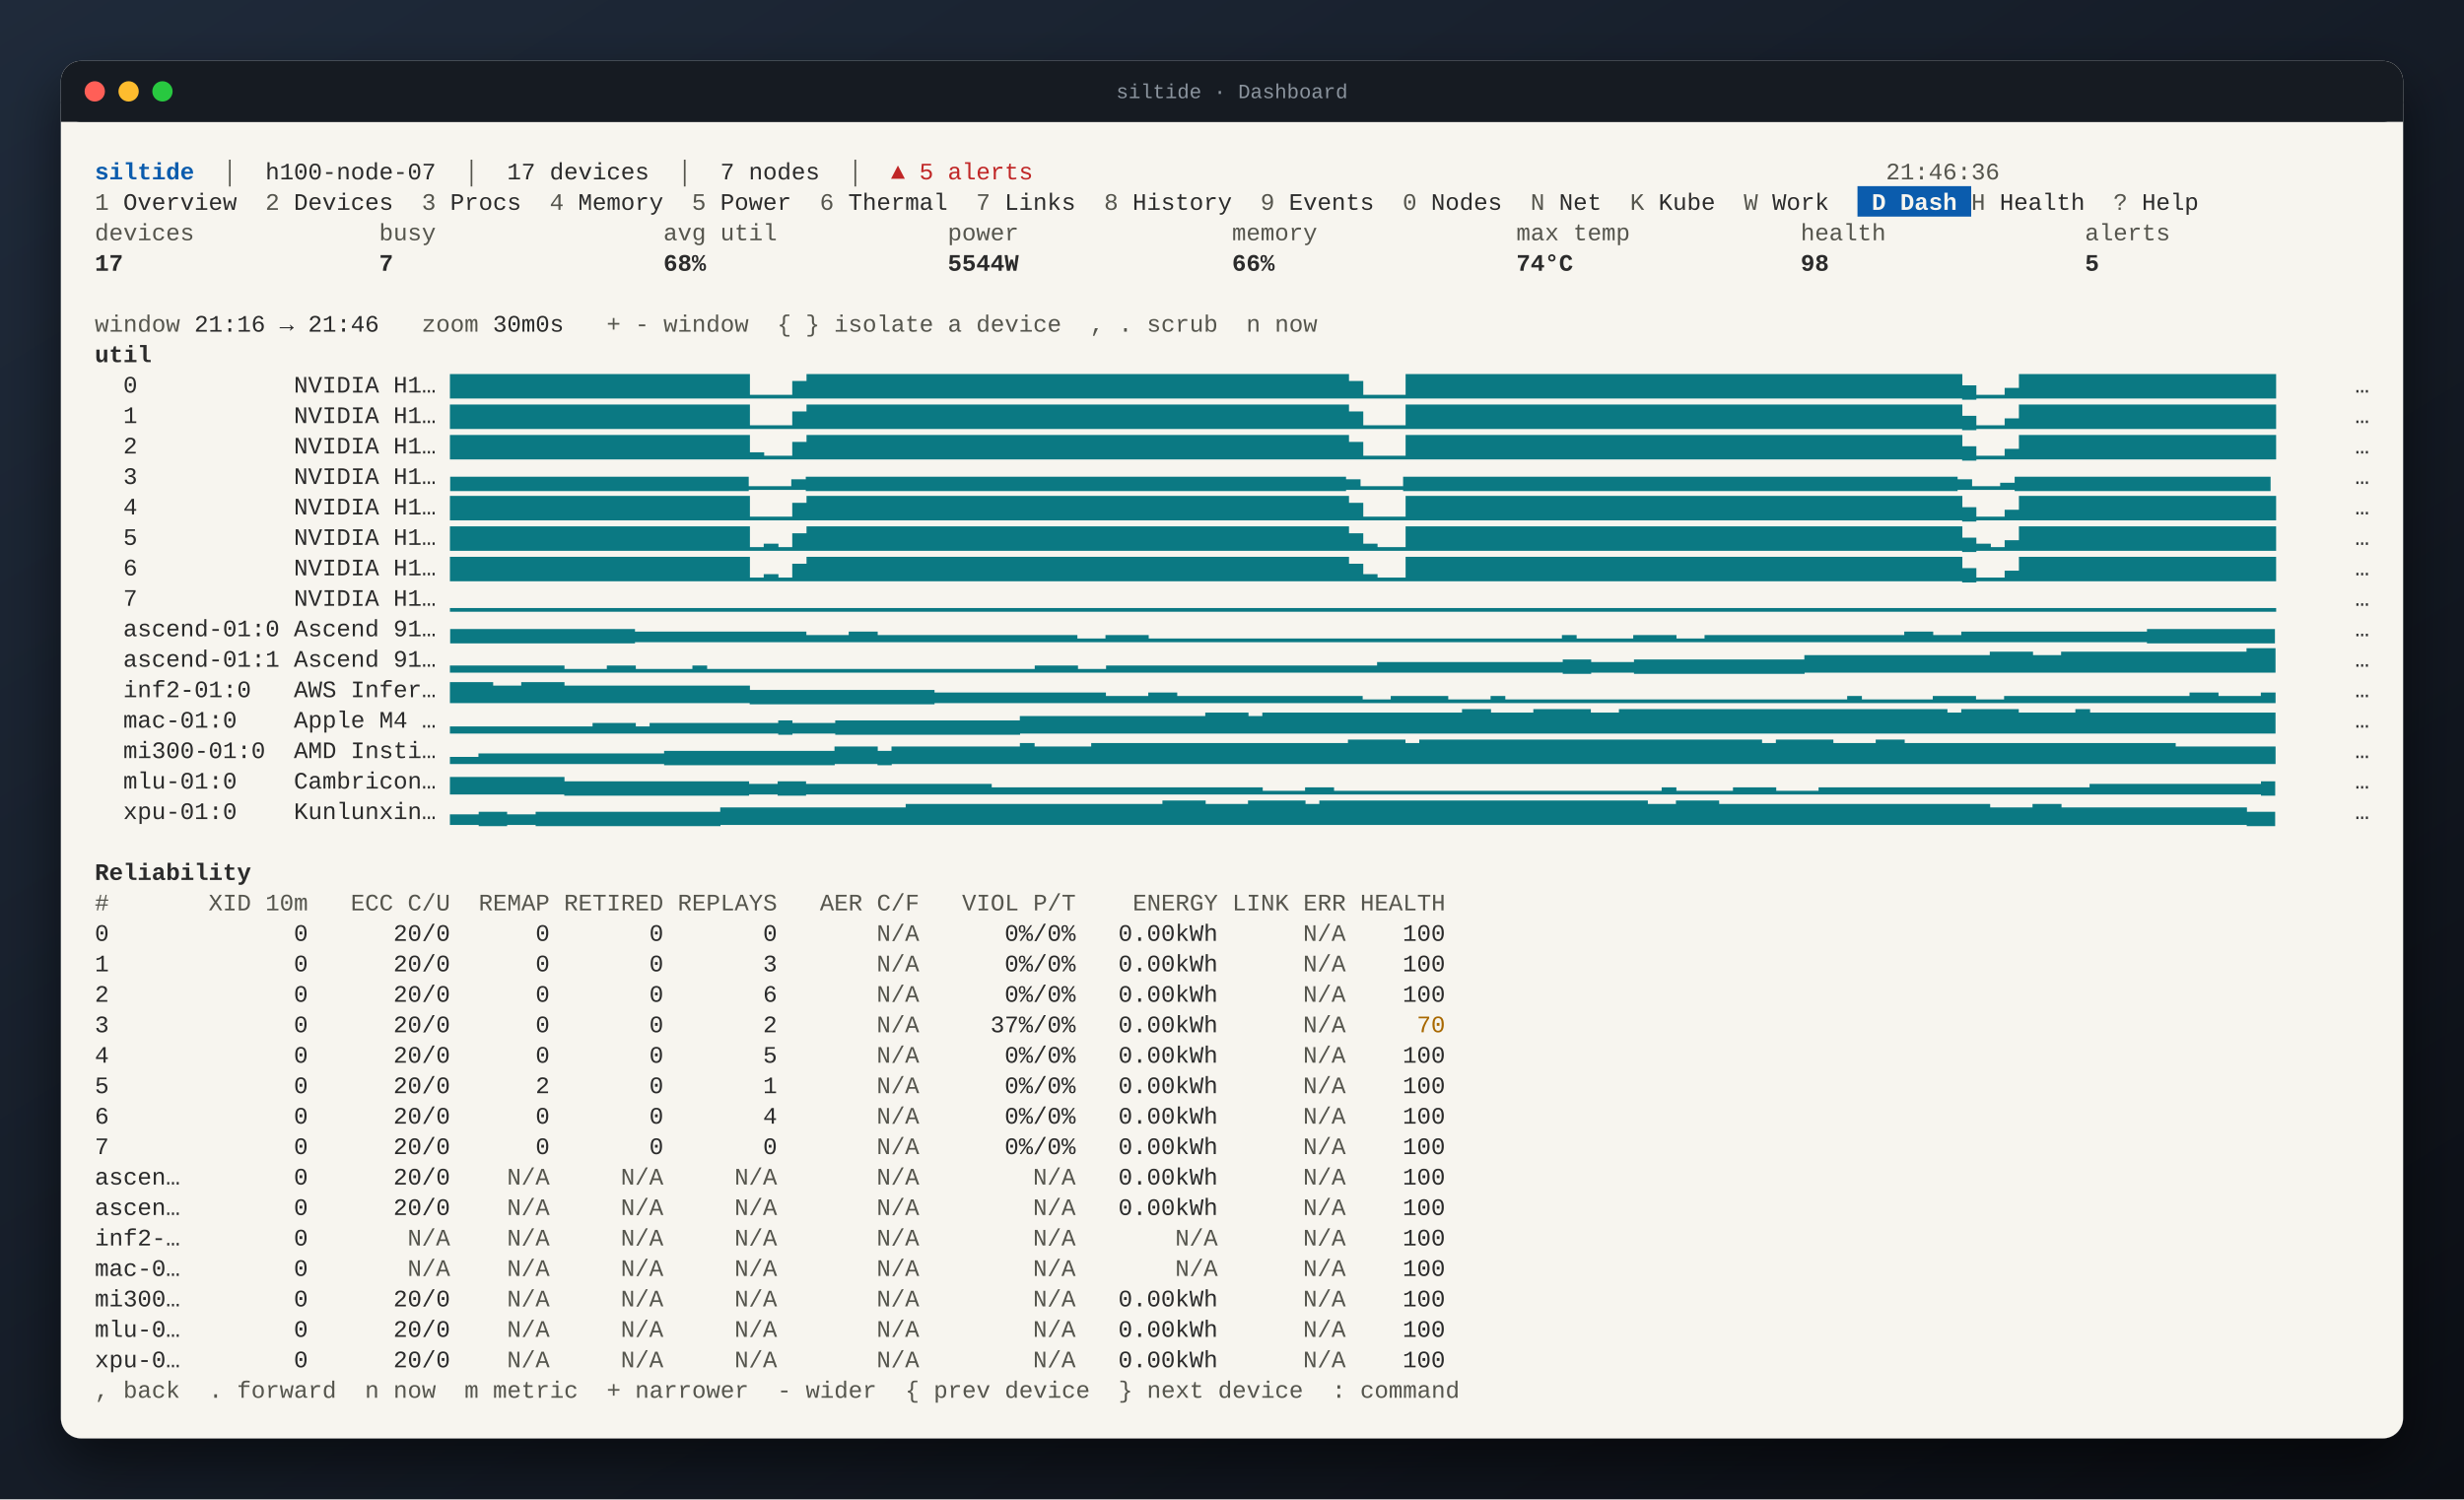
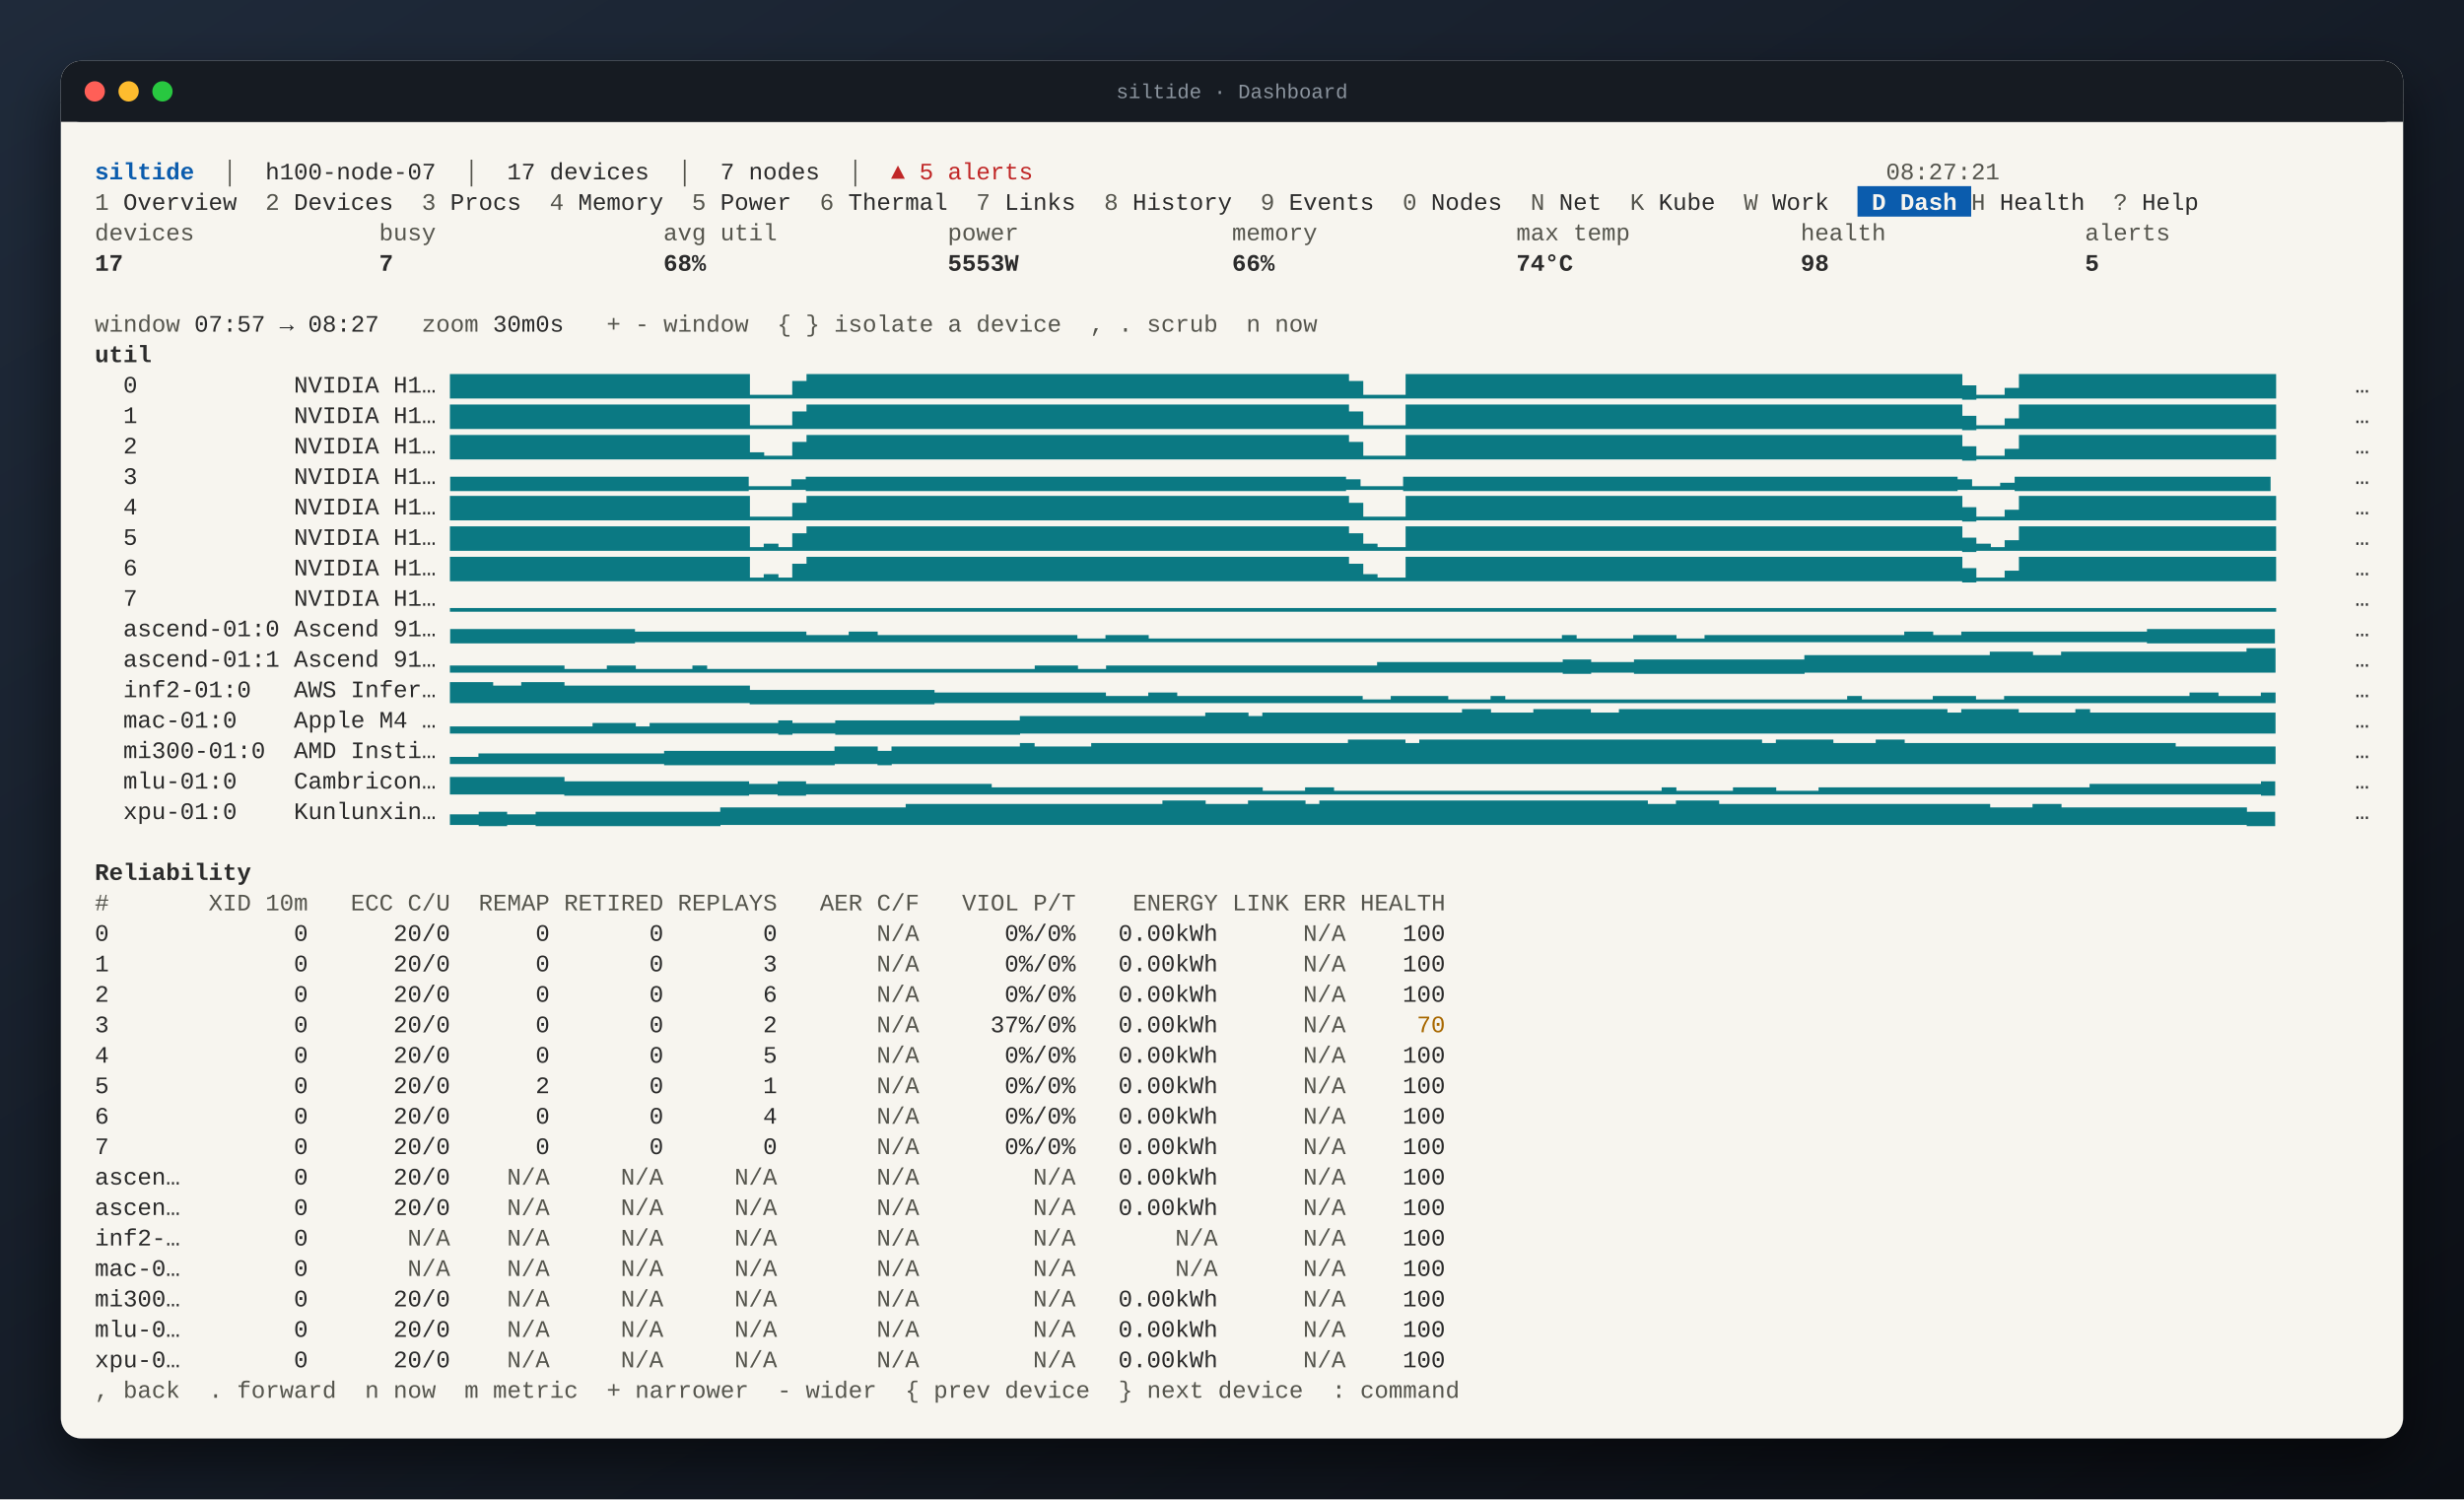
<svg xmlns="http://www.w3.org/2000/svg" width="1456" height="886" viewBox="0 0 1456 886" font-family="JetBrains Mono, SFMono-Regular, Menlo, Consolas, Liberation Mono, monospace" font-size="14">
  <defs>
    <linearGradient id="desk" x1="0" y1="0" x2="1" y2="1">
      <stop offset="0" stop-color="#1f2a3a" />
      <stop offset="1" stop-color="#0b0e14" />
    </linearGradient>
    <filter id="shadow" x="-10%" y="-10%" width="120%" height="130%">
      <feDropShadow dx="0" dy="14" stdDeviation="16" flood-color="#000" flood-opacity="0.55" />
    </filter>
  </defs>
  <rect width="100%" height="100%" fill="url(#desk)" />
  <rect x="36" y="36" width="1384" height="814" rx="12" fill="#f7f5ef" filter="url(#shadow)" />
  <rect x="36" y="36" width="1384" height="36" rx="12" fill="#161b22" />
  <rect x="36" y="60" width="1384" height="12" fill="#161b22" />
  <circle cx="56" cy="54" r="6" fill="#ff5f57" />
  <circle cx="76" cy="54" r="6" fill="#febc2e" />
  <circle cx="96" cy="54" r="6" fill="#28c840" />
  <text x="50%" y="58" text-anchor="middle" fill="#8b949e" font-size="12">siltide · Dashboard</text>
  <g xml:space="preserve" transform="translate(36 36)">
    <text y="70.0" fill="#2b2b2b" xml:space="preserve" style="white-space:pre">
      <tspan x="20.0" fill="#0b5cad" font-weight="bold">siltide</tspan>
      <tspan x="78.8" fill="#55554d">  │  </tspan>
      <tspan x="120.8">h100-node-07</tspan>
      <tspan x="221.6" fill="#55554d">  │  </tspan>
      <tspan x="263.6">17 devices</tspan>
      <tspan x="347.6" fill="#55554d">  │  </tspan>
      <tspan x="389.6">7 nodes</tspan>
      <tspan x="448.4" fill="#55554d">  │  </tspan>
      <tspan x="490.4" fill="#c02626">▲ 5 alerts</tspan>
-       <tspan x="1078.4" fill="#55554d">21:46:36                         </tspan>
+       <tspan x="1078.4" fill="#55554d">08:27:21                         </tspan>
    </text>
    <rect x="1061.6" y="74.0" width="67.2" height="18.0" fill="#0b5cad" />
    <text y="88.0" fill="#2b2b2b" xml:space="preserve" style="white-space:pre">
      <tspan x="20.0" fill="#55554d">1</tspan>
      <tspan x="28.4"> Overview  </tspan>
      <tspan x="120.8" fill="#55554d">2</tspan>
      <tspan x="129.2"> Devices  </tspan>
      <tspan x="213.2" fill="#55554d">3</tspan>
      <tspan x="221.6"> Procs  </tspan>
      <tspan x="288.8" fill="#55554d">4</tspan>
      <tspan x="297.2"> Memory  </tspan>
      <tspan x="372.8" fill="#55554d">5</tspan>
      <tspan x="381.2"> Power  </tspan>
      <tspan x="448.4" fill="#55554d">6</tspan>
      <tspan x="456.8"> Thermal  </tspan>
      <tspan x="540.8" fill="#55554d">7</tspan>
      <tspan x="549.2"> Links  </tspan>
      <tspan x="616.4" fill="#55554d">8</tspan>
      <tspan x="624.8"> History  </tspan>
      <tspan x="708.8" fill="#55554d">9</tspan>
      <tspan x="717.2"> Events  </tspan>
      <tspan x="792.8" fill="#55554d">0</tspan>
      <tspan x="801.2"> Nodes  </tspan>
      <tspan x="868.4" fill="#55554d">N</tspan>
      <tspan x="876.8"> Net  </tspan>
      <tspan x="927.2" fill="#55554d">K</tspan>
      <tspan x="935.6"> Kube  </tspan>
      <tspan x="994.4" fill="#55554d">W</tspan>
      <tspan x="1002.8"> Work  </tspan>
      <tspan x="1061.6" fill="#f7f5ef" font-weight="bold"> D Dash </tspan>
      <tspan x="1128.8" fill="#55554d">H</tspan>
      <tspan x="1137.2"> Health  </tspan>
      <tspan x="1212.8" fill="#55554d">?</tspan>
      <tspan x="1221.2"> Help  </tspan>
    </text>
    <text y="106.0" fill="#2b2b2b" xml:space="preserve" style="white-space:pre">
      <tspan x="20.0" fill="#55554d">devices</tspan>
      <tspan x="188.0" fill="#55554d">busy</tspan>
      <tspan x="356.0" fill="#55554d">avg util</tspan>
      <tspan x="524.0" fill="#55554d">power</tspan>
      <tspan x="692.0" fill="#55554d">memory</tspan>
      <tspan x="860.0" fill="#55554d">max temp</tspan>
      <tspan x="1028.0" fill="#55554d">health</tspan>
      <tspan x="1196.0" fill="#55554d">alerts</tspan>
    </text>
    <text y="124.0" fill="#2b2b2b" xml:space="preserve" style="white-space:pre">
      <tspan x="20.0" font-weight="bold">17</tspan>
      <tspan x="188.0" font-weight="bold">7</tspan>
      <tspan x="356.0" font-weight="bold">68%</tspan>
-       <tspan x="524.0" font-weight="bold">5544W</tspan>
+       <tspan x="524.0" font-weight="bold">5553W</tspan>
      <tspan x="692.0" font-weight="bold">66%</tspan>
      <tspan x="860.0" font-weight="bold">74°C</tspan>
      <tspan x="1028.0" font-weight="bold">98</tspan>
      <tspan x="1196.0" font-weight="bold">5</tspan>
    </text>
    <text y="160.0" fill="#2b2b2b" xml:space="preserve" style="white-space:pre">
      <tspan x="20.0" fill="#55554d">window</tspan>
-       <tspan x="70.4"> 21:16 → 21:46   </tspan>
+       <tspan x="70.4"> 07:57 → 08:27   </tspan>
      <tspan x="213.2" fill="#55554d">zoom</tspan>
      <tspan x="246.8"> 30m0s   </tspan>
      <tspan x="322.4" fill="#55554d">+ - window  { } isolate a device  , . scrub  n now</tspan>
    </text>
    <text y="178.0" fill="#2b2b2b" xml:space="preserve" style="white-space:pre">
      <tspan x="20.0" font-weight="bold">util</tspan>
    </text>
    <text y="196.0" fill="#2b2b2b" xml:space="preserve" style="white-space:pre">
      <tspan x="20.0">  0           NVIDIA H1… </tspan>
      <tspan x="230.0" fill="#0b7983">▇▇▇▇▇▇▇▇▇▇▇▇▇▇▇▇▇▇▇▇▇▁▁▁▅▇▇▇▇▇▇▇▇▇▇▇▇▇▇▇▇▇▇▇▇▇▇▇▇▇▇▇▇▇▇▇▇▇▇▇▇▇▇▅▁▁▁▇▇▇▇▇▇▇▇▇▇▇▇▇▇▇▇▇▇▇▇▇▇▇▇▇▇▇▇▇▇▇▇▇▇▇▇▇▇▇▄▁▁▃▇▇▇▇▇▇▇▇▇▇▇▇▇▇▇▇▇▇</tspan>
      <tspan x="1305.2">      …</tspan>
    </text>
    <text y="214.0" fill="#2b2b2b" xml:space="preserve" style="white-space:pre">
      <tspan x="20.0">  1           NVIDIA H1… </tspan>
      <tspan x="230.0" fill="#0b7983">▇▇▇▇▇▇▇▇▇▇▇▇▇▇▇▇▇▇▇▇▇▁▁▁▅▇▇▇▇▇▇▇▇▇▇▇▇▇▇▇▇▇▇▇▇▇▇▇▇▇▇▇▇▇▇▇▇▇▇▇▇▇▇▅▁▁▁▇▇▇▇▇▇▇▇▇▇▇▇▇▇▇▇▇▇▇▇▇▇▇▇▇▇▇▇▇▇▇▇▇▇▇▇▇▇▇▄▁▁▃▇▇▇▇▇▇▇▇▇▇▇▇▇▇▇▇▇▇</tspan>
      <tspan x="1305.2">      …</tspan>
    </text>
    <text y="232.0" fill="#2b2b2b" xml:space="preserve" style="white-space:pre">
      <tspan x="20.0">  2           NVIDIA H1… </tspan>
      <tspan x="230.0" fill="#0b7983">▇▇▇▇▇▇▇▇▇▇▇▇▇▇▇▇▇▇▇▇▇▂▁▁▅▇▇▇▇▇▇▇▇▇▇▇▇▇▇▇▇▇▇▇▇▇▇▇▇▇▇▇▇▇▇▇▇▇▇▇▇▇▇▅▁▁▁▇▇▇▇▇▇▇▇▇▇▇▇▇▇▇▇▇▇▇▇▇▇▇▇▇▇▇▇▇▇▇▇▇▇▇▇▇▇▇▄▁▁▃▇▇▇▇▇▇▇▇▇▇▇▇▇▇▇▇▇▇</tspan>
      <tspan x="1305.2">      …</tspan>
    </text>
    <text y="250.0" fill="#2b2b2b" xml:space="preserve" style="white-space:pre">
      <tspan x="20.0">  3           NVIDIA H1… </tspan>
      <tspan x="230.0" fill="#0b7983">▄▄▄▄▄▄▄▄▄▄▄▄▄▄▄▄▄▄▄▄▄▁▁▁▃▄▄▄▄▄▄▄▄▄▄▄▄▄▄▄▄▄▄▄▄▄▄▄▄▄▄▄▄▄▄▄▄▄▄▄▄▄▄▃▁▁▁▄▄▄▄▄▄▄▄▄▄▄▄▄▄▄▄▄▄▄▄▄▄▄▄▄▄▄▄▄▄▄▄▄▄▄▄▄▄▄▃▁▁▂▄▄▄▄▄▄▄▄▄▄▄▄▄▄▄▄▄▄</tspan>
      <tspan x="1305.2">      …</tspan>
    </text>
    <text y="268.0" fill="#2b2b2b" xml:space="preserve" style="white-space:pre">
      <tspan x="20.0">  4           NVIDIA H1… </tspan>
      <tspan x="230.0" fill="#0b7983">▇▇▇▇▇▇▇▇▇▇▇▇▇▇▇▇▇▇▇▇▇▁▁▁▅▇▇▇▇▇▇▇▇▇▇▇▇▇▇▇▇▇▇▇▇▇▇▇▇▇▇▇▇▇▇▇▇▇▇▇▇▇▇▅▁▁▁▇▇▇▇▇▇▇▇▇▇▇▇▇▇▇▇▇▇▇▇▇▇▇▇▇▇▇▇▇▇▇▇▇▇▇▇▇▇▇▄▁▁▃▇▇▇▇▇▇▇▇▇▇▇▇▇▇▇▇▇▇</tspan>
      <tspan x="1305.2">      …</tspan>
    </text>
    <text y="286.0" fill="#2b2b2b" xml:space="preserve" style="white-space:pre">
      <tspan x="20.0">  5           NVIDIA H1… </tspan>
      <tspan x="230.0" fill="#0b7983">▇▇▇▇▇▇▇▇▇▇▇▇▇▇▇▇▇▇▇▇▇▁▂▁▅▇▇▇▇▇▇▇▇▇▇▇▇▇▇▇▇▇▇▇▇▇▇▇▇▇▇▇▇▇▇▇▇▇▇▇▇▇▇▅▂▁▁▇▇▇▇▇▇▇▇▇▇▇▇▇▇▇▇▇▇▇▇▇▇▇▇▇▇▇▇▇▇▇▇▇▇▇▇▇▇▇▄▂▁▃▇▇▇▇▇▇▇▇▇▇▇▇▇▇▇▇▇▇</tspan>
      <tspan x="1305.2">      …</tspan>
    </text>
    <text y="304.0" fill="#2b2b2b" xml:space="preserve" style="white-space:pre">
      <tspan x="20.0">  6           NVIDIA H1… </tspan>
      <tspan x="230.0" fill="#0b7983">▇▇▇▇▇▇▇▇▇▇▇▇▇▇▇▇▇▇▇▇▇▁▂▁▅▇▇▇▇▇▇▇▇▇▇▇▇▇▇▇▇▇▇▇▇▇▇▇▇▇▇▇▇▇▇▇▇▇▇▇▇▇▇▅▂▁▁▇▇▇▇▇▇▇▇▇▇▇▇▇▇▇▇▇▇▇▇▇▇▇▇▇▇▇▇▇▇▇▇▇▇▇▇▇▇▇▄▁▁▃▇▇▇▇▇▇▇▇▇▇▇▇▇▇▇▇▇▇</tspan>
      <tspan x="1305.2">      …</tspan>
    </text>
    <text y="322.0" fill="#2b2b2b" xml:space="preserve" style="white-space:pre">
      <tspan x="20.0">  7           NVIDIA H1… </tspan>
      <tspan x="230.0" fill="#0b7983">▁▁▁▁▁▁▁▁▁▁▁▁▁▁▁▁▁▁▁▁▁▁▁▁▁▁▁▁▁▁▁▁▁▁▁▁▁▁▁▁▁▁▁▁▁▁▁▁▁▁▁▁▁▁▁▁▁▁▁▁▁▁▁▁▁▁▁▁▁▁▁▁▁▁▁▁▁▁▁▁▁▁▁▁▁▁▁▁▁▁▁▁▁▁▁▁▁▁▁▁▁▁▁▁▁▁▁▁▁▁▁▁▁▁▁▁▁▁▁▁▁▁▁▁▁▁▁▁</tspan>
      <tspan x="1305.2">      …</tspan>
    </text>
    <text y="340.0" fill="#2b2b2b" xml:space="preserve" style="white-space:pre">
      <tspan x="20.0">  ascend-01:0 Ascend 91… </tspan>
      <tspan x="230.0" fill="#0b7983">▄▄▄▄▄▄▄▄▄▄▄▄▄▃▃▃▃▃▃▃▃▃▃▃▃▂▂▂▃▃▂▂▂▂▂▂▂▂▂▂▂▂▂▂▁▁▂▂▂▁▁▁▁▁▁▁▁▁▁▁▁▁▁▁▁▁▁▁▁▁▁▁▁▁▁▁▁▁▂▁▁▁▁▂▂▂▁▁▂▂▂▂▂▂▂▂▂▂▂▂▂▂▃▃▂▂▃▃▃▃▃▃▃▃▃▃▃▃▃▄▄▄▄▄▄▄▄▄</tspan>
      <tspan x="1305.2">      …</tspan>
    </text>
    <text y="358.0" fill="#2b2b2b" xml:space="preserve" style="white-space:pre">
      <tspan x="20.0">  ascend-01:1 Ascend 91… </tspan>
      <tspan x="230.0" fill="#0b7983">▂▂▂▂▂▂▂▂▁▁▁▂▂▁▁▁▁▂▁▁▁▁▁▁▁▁▁▁▁▁▁▁▁▁▁▁▁▁▁▁▁▂▂▂▁▁▂▂▂▂▂▂▂▂▂▂▂▂▂▂▂▂▂▂▂▃▃▃▃▃▃▃▃▃▃▃▃▃▄▄▃▃▃▄▄▄▄▄▄▄▄▄▄▄▄▅▅▅▅▅▅▅▅▅▅▅▅▅▆▆▆▅▅▆▆▆▆▆▆▆▆▆▆▆▆▆▇▇</tspan>
      <tspan x="1305.2">      …</tspan>
    </text>
    <text y="376.0" fill="#2b2b2b" xml:space="preserve" style="white-space:pre">
      <tspan x="20.0">  inf2-01:0   AWS Infer… </tspan>
      <tspan x="230.0" fill="#0b7983">▆▆▆▅▅▆▆▆▅▅▅▅▅▅▅▅▅▅▅▅▅▄▄▄▄▄▄▄▄▄▄▄▄▄▃▃▃▃▃▃▃▃▃▃▃▃▂▂▂▃▃▂▂▂▂▂▂▂▂▂▂▂▂▂▁▁▂▂▂▂▁▁▁▂▁▁▁▁▁▁▁▁▁▁▁▁▁▁▁▁▁▁▁▁▁▁▁▁▂▁▁▁▁▁▂▂▂▁▁▂▂▂▂▂▂▂▂▂▂▂▂▂▃▃▂▂▂▃</tspan>
      <tspan x="1305.2">      …</tspan>
    </text>
    <text y="394.0" fill="#2b2b2b" xml:space="preserve" style="white-space:pre">
      <tspan x="20.0">  mac-01:0    Apple M4 … </tspan>
      <tspan x="230.0" fill="#0b7983">▂▂▂▂▂▂▂▂▂▂▃▃▃▂▃▃▃▃▃▃▃▃▃▄▃▃▃▄▄▄▄▄▄▄▄▄▄▄▄▄▅▅▅▅▅▅▅▅▅▅▅▅▅▆▆▆▅▆▆▆▆▆▆▆▆▆▆▆▆▆▆▇▇▆▆▆▇▇▇▇▆▆▇▇▇▇▇▇▇▇▇▇▇▇▇▇▇▇▇▇▇▇▇▇▇▆▇▇▇▇▆▆▆▆▇▆▆▆▆▆▆▆▆▆▆▆▆▆</tspan>
      <tspan x="1305.2">      …</tspan>
    </text>
    <text y="412.0" fill="#2b2b2b" xml:space="preserve" style="white-space:pre">
      <tspan x="20.0">  mi300-01:0  AMD Insti… </tspan>
      <tspan x="230.0" fill="#0b7983">▂▂▃▃▃▃▃▃▃▃▃▃▃▃▃▄▄▄▄▄▄▄▄▄▄▄▄▅▅▅▄▅▅▅▅▅▅▅▅▅▆▅▅▅▅▆▆▆▆▆▆▆▆▆▆▆▆▆▆▆▆▆▆▇▇▇▇▆▇▇▇▇▇▇▇▇▇▇▇▇▇▇▇▇▇▇▇▇▇▇▇▇▆▇▇▇▇▆▆▆▇▇▆▆▆▆▆▆▆▆▆▆▆▆▆▆▆▆▆▆▆▅▅▅▅▅▅▅</tspan>
      <tspan x="1305.2">      …</tspan>
    </text>
    <text y="430.0" fill="#2b2b2b" xml:space="preserve" style="white-space:pre">
      <tspan x="20.0">  mlu-01:0    Cambricon… </tspan>
      <tspan x="230.0" fill="#0b7983">▅▅▅▅▅▅▅▅▄▄▄▄▄▄▄▄▄▄▄▄▄▃▃▄▄▃▃▃▃▃▃▃▃▃▃▃▃▃▂▂▂▂▂▂▂▂▂▂▂▂▂▂▂▂▂▂▂▁▁▁▂▂▁▁▁▁▁▁▁▁▁▁▁▁▁▁▁▁▁▁▁▁▁▁▁▂▁▁▁▁▂▂▂▁▁▁▂▂▂▂▂▂▂▂▂▂▂▂▂▂▂▂▂▂▂▃▃▃▃▃▃▃▃▃▃▃▃▄</tspan>
      <tspan x="1305.2">      …</tspan>
    </text>
    <text y="448.0" fill="#2b2b2b" xml:space="preserve" style="white-space:pre">
      <tspan x="20.0">  xpu-01:0    Kunlunxin… </tspan>
      <tspan x="230.0" fill="#0b7983">▃▃▄▄▃▃▄▄▄▄▄▄▄▄▄▄▄▄▄▅▅▅▅▅▅▅▅▅▅▅▅▅▆▆▆▆▆▆▆▆▆▆▆▆▆▆▆▆▆▆▇▇▇▆▆▆▇▇▇▇▆▇▇▇▇▇▇▇▇▇▇▇▇▇▇▇▇▇▇▇▇▇▇▇▆▆▇▇▇▆▆▆▆▆▆▆▆▆▆▆▆▆▆▆▆▆▆▆▅▅▅▆▆▅▅▅▅▅▅▅▅▅▅▅▅▅▄▄</tspan>
      <tspan x="1305.2">      …</tspan>
    </text>
    <text y="484.0" fill="#2b2b2b" xml:space="preserve" style="white-space:pre">
      <tspan x="20.0" font-weight="bold">Reliability</tspan>
    </text>
    <text y="502.0" fill="#2b2b2b" xml:space="preserve" style="white-space:pre">
      <tspan x="20.0" fill="#55554d">#       XID 10m   ECC C/U  REMAP RETIRED REPLAYS   AER C/F   VIOL P/T    ENERGY LINK ERR HEALTH</tspan>
    </text>
    <text y="520.0" fill="#2b2b2b" xml:space="preserve" style="white-space:pre">
      <tspan x="20.0">0             0      20/0      0       0       0       </tspan>
      <tspan x="482.0" fill="#55554d">N/A</tspan>
      <tspan x="507.2">      0%/0%   0.00kWh      </tspan>
      <tspan x="734.0" fill="#55554d">N/A</tspan>
      <tspan x="759.2">    100</tspan>
    </text>
    <text y="538.0" fill="#2b2b2b" xml:space="preserve" style="white-space:pre">
      <tspan x="20.0">1             0      20/0      0       0       3       </tspan>
      <tspan x="482.0" fill="#55554d">N/A</tspan>
      <tspan x="507.2">      0%/0%   0.00kWh      </tspan>
      <tspan x="734.0" fill="#55554d">N/A</tspan>
      <tspan x="759.2">    100</tspan>
    </text>
    <text y="556.0" fill="#2b2b2b" xml:space="preserve" style="white-space:pre">
      <tspan x="20.0">2             0      20/0      0       0       6       </tspan>
      <tspan x="482.0" fill="#55554d">N/A</tspan>
      <tspan x="507.2">      0%/0%   0.00kWh      </tspan>
      <tspan x="734.0" fill="#55554d">N/A</tspan>
      <tspan x="759.2">    100</tspan>
    </text>
    <text y="574.0" fill="#2b2b2b" xml:space="preserve" style="white-space:pre">
      <tspan x="20.0">3             0      20/0      0       0       2       </tspan>
      <tspan x="482.0" fill="#55554d">N/A</tspan>
      <tspan x="507.2">     37%/0%   0.00kWh      </tspan>
      <tspan x="734.0" fill="#55554d">N/A</tspan>
      <tspan x="801.2" fill="#a86800">70</tspan>
    </text>
    <text y="592.0" fill="#2b2b2b" xml:space="preserve" style="white-space:pre">
      <tspan x="20.0">4             0      20/0      0       0       5       </tspan>
      <tspan x="482.0" fill="#55554d">N/A</tspan>
      <tspan x="507.2">      0%/0%   0.00kWh      </tspan>
      <tspan x="734.0" fill="#55554d">N/A</tspan>
      <tspan x="759.2">    100</tspan>
    </text>
    <text y="610.0" fill="#2b2b2b" xml:space="preserve" style="white-space:pre">
      <tspan x="20.0">5             0      20/0      2       0       1       </tspan>
      <tspan x="482.0" fill="#55554d">N/A</tspan>
      <tspan x="507.2">      0%/0%   0.00kWh      </tspan>
      <tspan x="734.0" fill="#55554d">N/A</tspan>
      <tspan x="759.2">    100</tspan>
    </text>
    <text y="628.0" fill="#2b2b2b" xml:space="preserve" style="white-space:pre">
      <tspan x="20.0">6             0      20/0      0       0       4       </tspan>
      <tspan x="482.0" fill="#55554d">N/A</tspan>
      <tspan x="507.2">      0%/0%   0.00kWh      </tspan>
      <tspan x="734.0" fill="#55554d">N/A</tspan>
      <tspan x="759.2">    100</tspan>
    </text>
    <text y="646.0" fill="#2b2b2b" xml:space="preserve" style="white-space:pre">
      <tspan x="20.0">7             0      20/0      0       0       0       </tspan>
      <tspan x="482.0" fill="#55554d">N/A</tspan>
      <tspan x="507.2">      0%/0%   0.00kWh      </tspan>
      <tspan x="734.0" fill="#55554d">N/A</tspan>
      <tspan x="759.2">    100</tspan>
    </text>
    <text y="664.0" fill="#2b2b2b" xml:space="preserve" style="white-space:pre">
      <tspan x="20.0">ascen…        0      20/0    </tspan>
      <tspan x="263.6" fill="#55554d">N/A</tspan>
      <tspan x="330.8" fill="#55554d">N/A</tspan>
      <tspan x="398.0" fill="#55554d">N/A</tspan>
      <tspan x="482.0" fill="#55554d">N/A</tspan>
      <tspan x="574.4" fill="#55554d">N/A</tspan>
      <tspan x="599.6">   0.00kWh      </tspan>
      <tspan x="734.0" fill="#55554d">N/A</tspan>
      <tspan x="759.2">    100</tspan>
    </text>
    <text y="682.0" fill="#2b2b2b" xml:space="preserve" style="white-space:pre">
      <tspan x="20.0">ascen…        0      20/0    </tspan>
      <tspan x="263.6" fill="#55554d">N/A</tspan>
      <tspan x="330.8" fill="#55554d">N/A</tspan>
      <tspan x="398.0" fill="#55554d">N/A</tspan>
      <tspan x="482.0" fill="#55554d">N/A</tspan>
      <tspan x="574.4" fill="#55554d">N/A</tspan>
      <tspan x="599.6">   0.00kWh      </tspan>
      <tspan x="734.0" fill="#55554d">N/A</tspan>
      <tspan x="759.2">    100</tspan>
    </text>
    <text y="700.0" fill="#2b2b2b" xml:space="preserve" style="white-space:pre">
      <tspan x="20.0">inf2-…        0       </tspan>
      <tspan x="204.8" fill="#55554d">N/A</tspan>
      <tspan x="263.6" fill="#55554d">N/A</tspan>
      <tspan x="330.8" fill="#55554d">N/A</tspan>
      <tspan x="398.0" fill="#55554d">N/A</tspan>
      <tspan x="482.0" fill="#55554d">N/A</tspan>
      <tspan x="574.4" fill="#55554d">N/A</tspan>
      <tspan x="658.4" fill="#55554d">N/A</tspan>
      <tspan x="734.0" fill="#55554d">N/A</tspan>
      <tspan x="759.2">    100</tspan>
    </text>
    <text y="718.0" fill="#2b2b2b" xml:space="preserve" style="white-space:pre">
      <tspan x="20.0">mac-0…        0       </tspan>
      <tspan x="204.8" fill="#55554d">N/A</tspan>
      <tspan x="263.6" fill="#55554d">N/A</tspan>
      <tspan x="330.8" fill="#55554d">N/A</tspan>
      <tspan x="398.0" fill="#55554d">N/A</tspan>
      <tspan x="482.0" fill="#55554d">N/A</tspan>
      <tspan x="574.4" fill="#55554d">N/A</tspan>
      <tspan x="658.4" fill="#55554d">N/A</tspan>
      <tspan x="734.0" fill="#55554d">N/A</tspan>
      <tspan x="759.2">    100</tspan>
    </text>
    <text y="736.0" fill="#2b2b2b" xml:space="preserve" style="white-space:pre">
      <tspan x="20.0">mi300…        0      20/0    </tspan>
      <tspan x="263.6" fill="#55554d">N/A</tspan>
      <tspan x="330.8" fill="#55554d">N/A</tspan>
      <tspan x="398.0" fill="#55554d">N/A</tspan>
      <tspan x="482.0" fill="#55554d">N/A</tspan>
      <tspan x="574.4" fill="#55554d">N/A</tspan>
      <tspan x="599.6">   0.00kWh      </tspan>
      <tspan x="734.0" fill="#55554d">N/A</tspan>
      <tspan x="759.2">    100</tspan>
    </text>
    <text y="754.0" fill="#2b2b2b" xml:space="preserve" style="white-space:pre">
      <tspan x="20.0">mlu-0…        0      20/0    </tspan>
      <tspan x="263.6" fill="#55554d">N/A</tspan>
      <tspan x="330.8" fill="#55554d">N/A</tspan>
      <tspan x="398.0" fill="#55554d">N/A</tspan>
      <tspan x="482.0" fill="#55554d">N/A</tspan>
      <tspan x="574.4" fill="#55554d">N/A</tspan>
      <tspan x="599.6">   0.00kWh      </tspan>
      <tspan x="734.0" fill="#55554d">N/A</tspan>
      <tspan x="759.2">    100</tspan>
    </text>
    <text y="772.0" fill="#2b2b2b" xml:space="preserve" style="white-space:pre">
      <tspan x="20.0">xpu-0…        0      20/0    </tspan>
      <tspan x="263.6" fill="#55554d">N/A</tspan>
      <tspan x="330.8" fill="#55554d">N/A</tspan>
      <tspan x="398.0" fill="#55554d">N/A</tspan>
      <tspan x="482.0" fill="#55554d">N/A</tspan>
      <tspan x="574.4" fill="#55554d">N/A</tspan>
      <tspan x="599.6">   0.00kWh      </tspan>
      <tspan x="734.0" fill="#55554d">N/A</tspan>
      <tspan x="759.2">    100</tspan>
    </text>
    <text y="790.0" fill="#2b2b2b" xml:space="preserve" style="white-space:pre">
      <tspan x="20.0" fill="#55554d">, back  . forward  n now  m metric  + narrower  - wider  { prev device  } next device  : command</tspan>
    </text>
  </g>
</svg>
